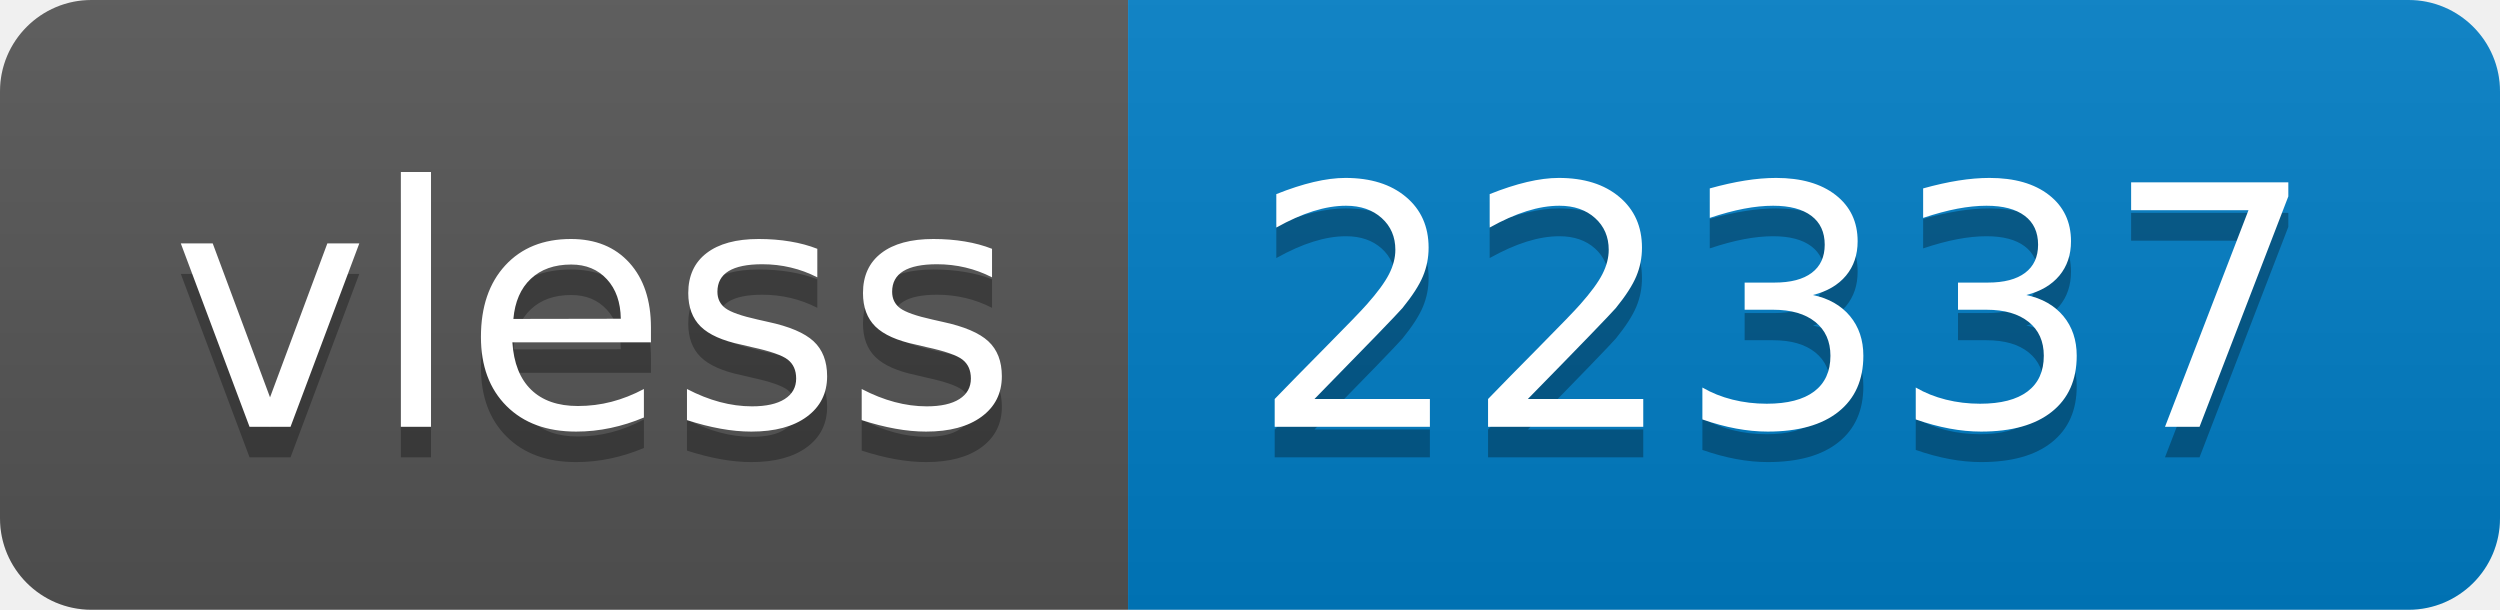
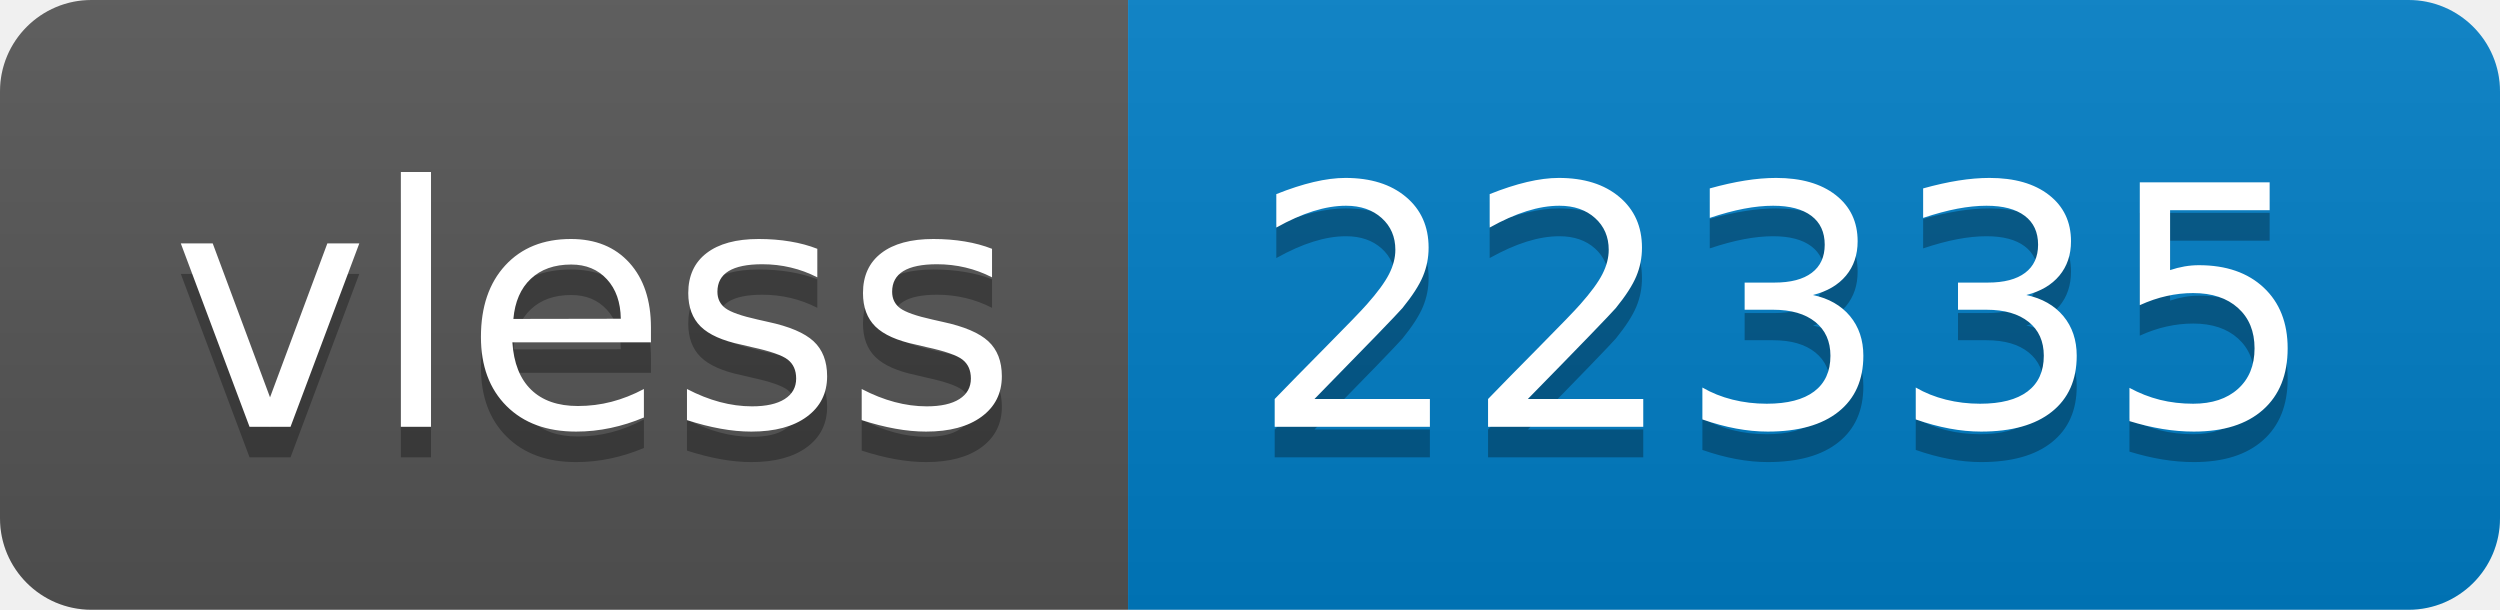
- <svg xmlns="http://www.w3.org/2000/svg" width="82" height="20" role="img" aria-label="vless: 22337">
+ <svg xmlns="http://www.w3.org/2000/svg" width="82" height="20" role="img" aria-label="vless: 22335">
  <linearGradient id="s" x2="0" y2="100%">
    <stop offset="0" stop-color="#bbb" stop-opacity=".1" />
    <stop offset="1" stop-opacity=".1" />
  </linearGradient>
  <clipPath id="r">
    <rect width="82" height="20" rx="3" fill="#fff" />
  </clipPath>
  <g clip-path="url(#r)">
    <rect width="37" height="20" fill="#555" />
    <rect x="37" width="45" height="20" fill="#007ec6" />
    <rect width="82" height="20" fill="url(#s)" />
  </g>
  <g fill="#fff" text-anchor="middle" font-family="Verdana,Geneva,DejaVu Sans,sans-serif" text-rendering="geometricPrecision" font-size="110">
    <text aria-hidden="true" x="195" y="150" fill="#010101" fill-opacity=".3" transform="scale(.1)" textLength="270">vless</text>
    <text x="195" y="140" transform="scale(.1)" fill="#fff" textLength="270">vless</text>
-     <text aria-hidden="true" x="585" y="150" fill="#010101" fill-opacity=".3" transform="scale(.1)" textLength="350">22337</text>
-     <text x="585" y="140" transform="scale(.1)" fill="#fff" textLength="350">22337</text>
+     <text aria-hidden="true" x="585" y="150" fill="#010101" fill-opacity=".3" transform="scale(.1)" textLength="350">22335</text>
+     <text x="585" y="140" transform="scale(.1)" fill="#fff" textLength="350">22335</text>
  </g>
</svg>
